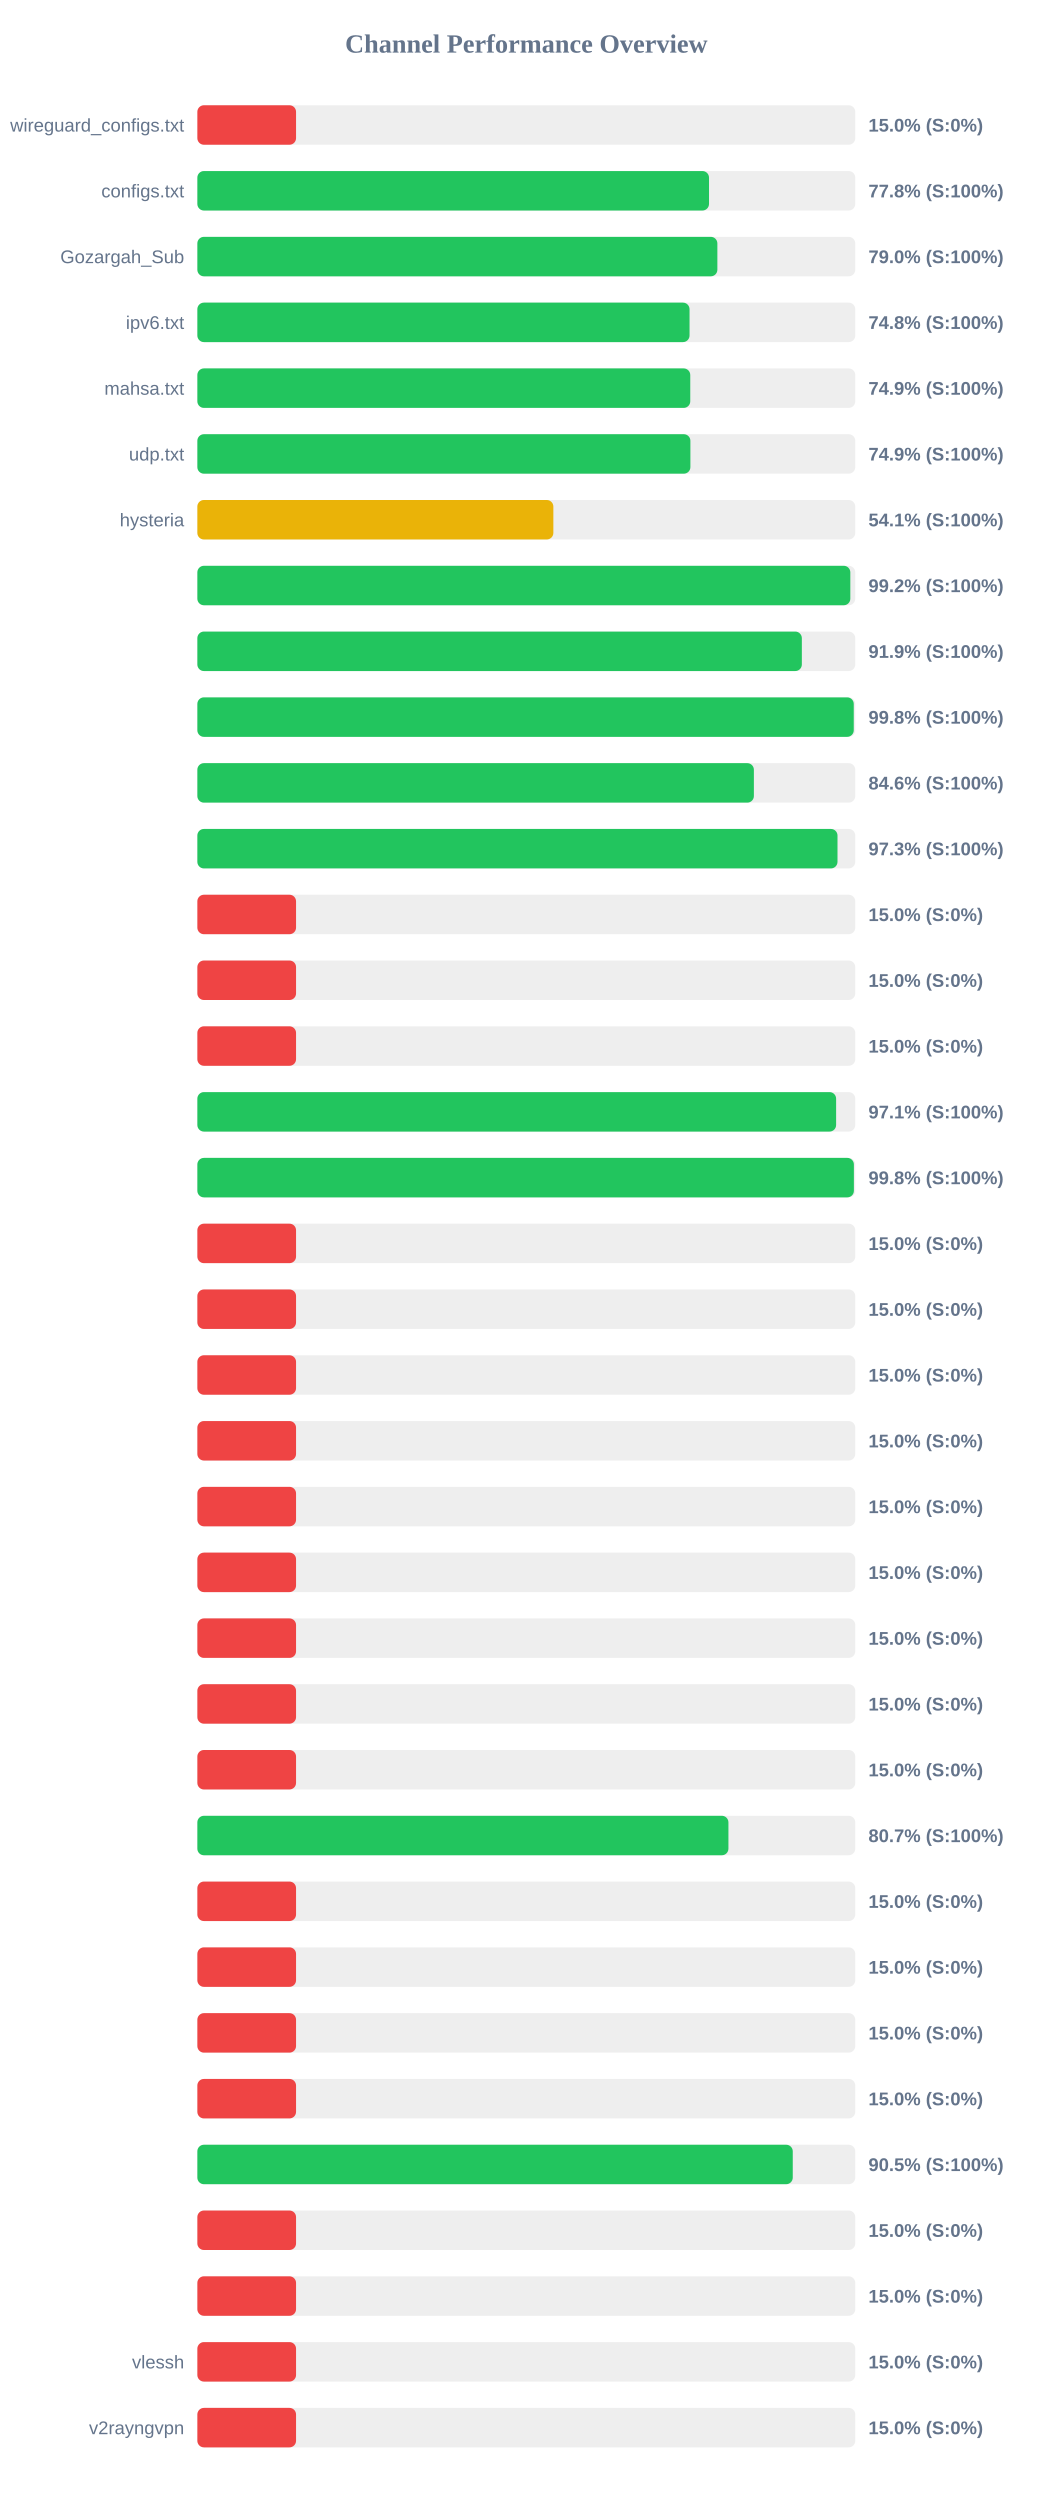
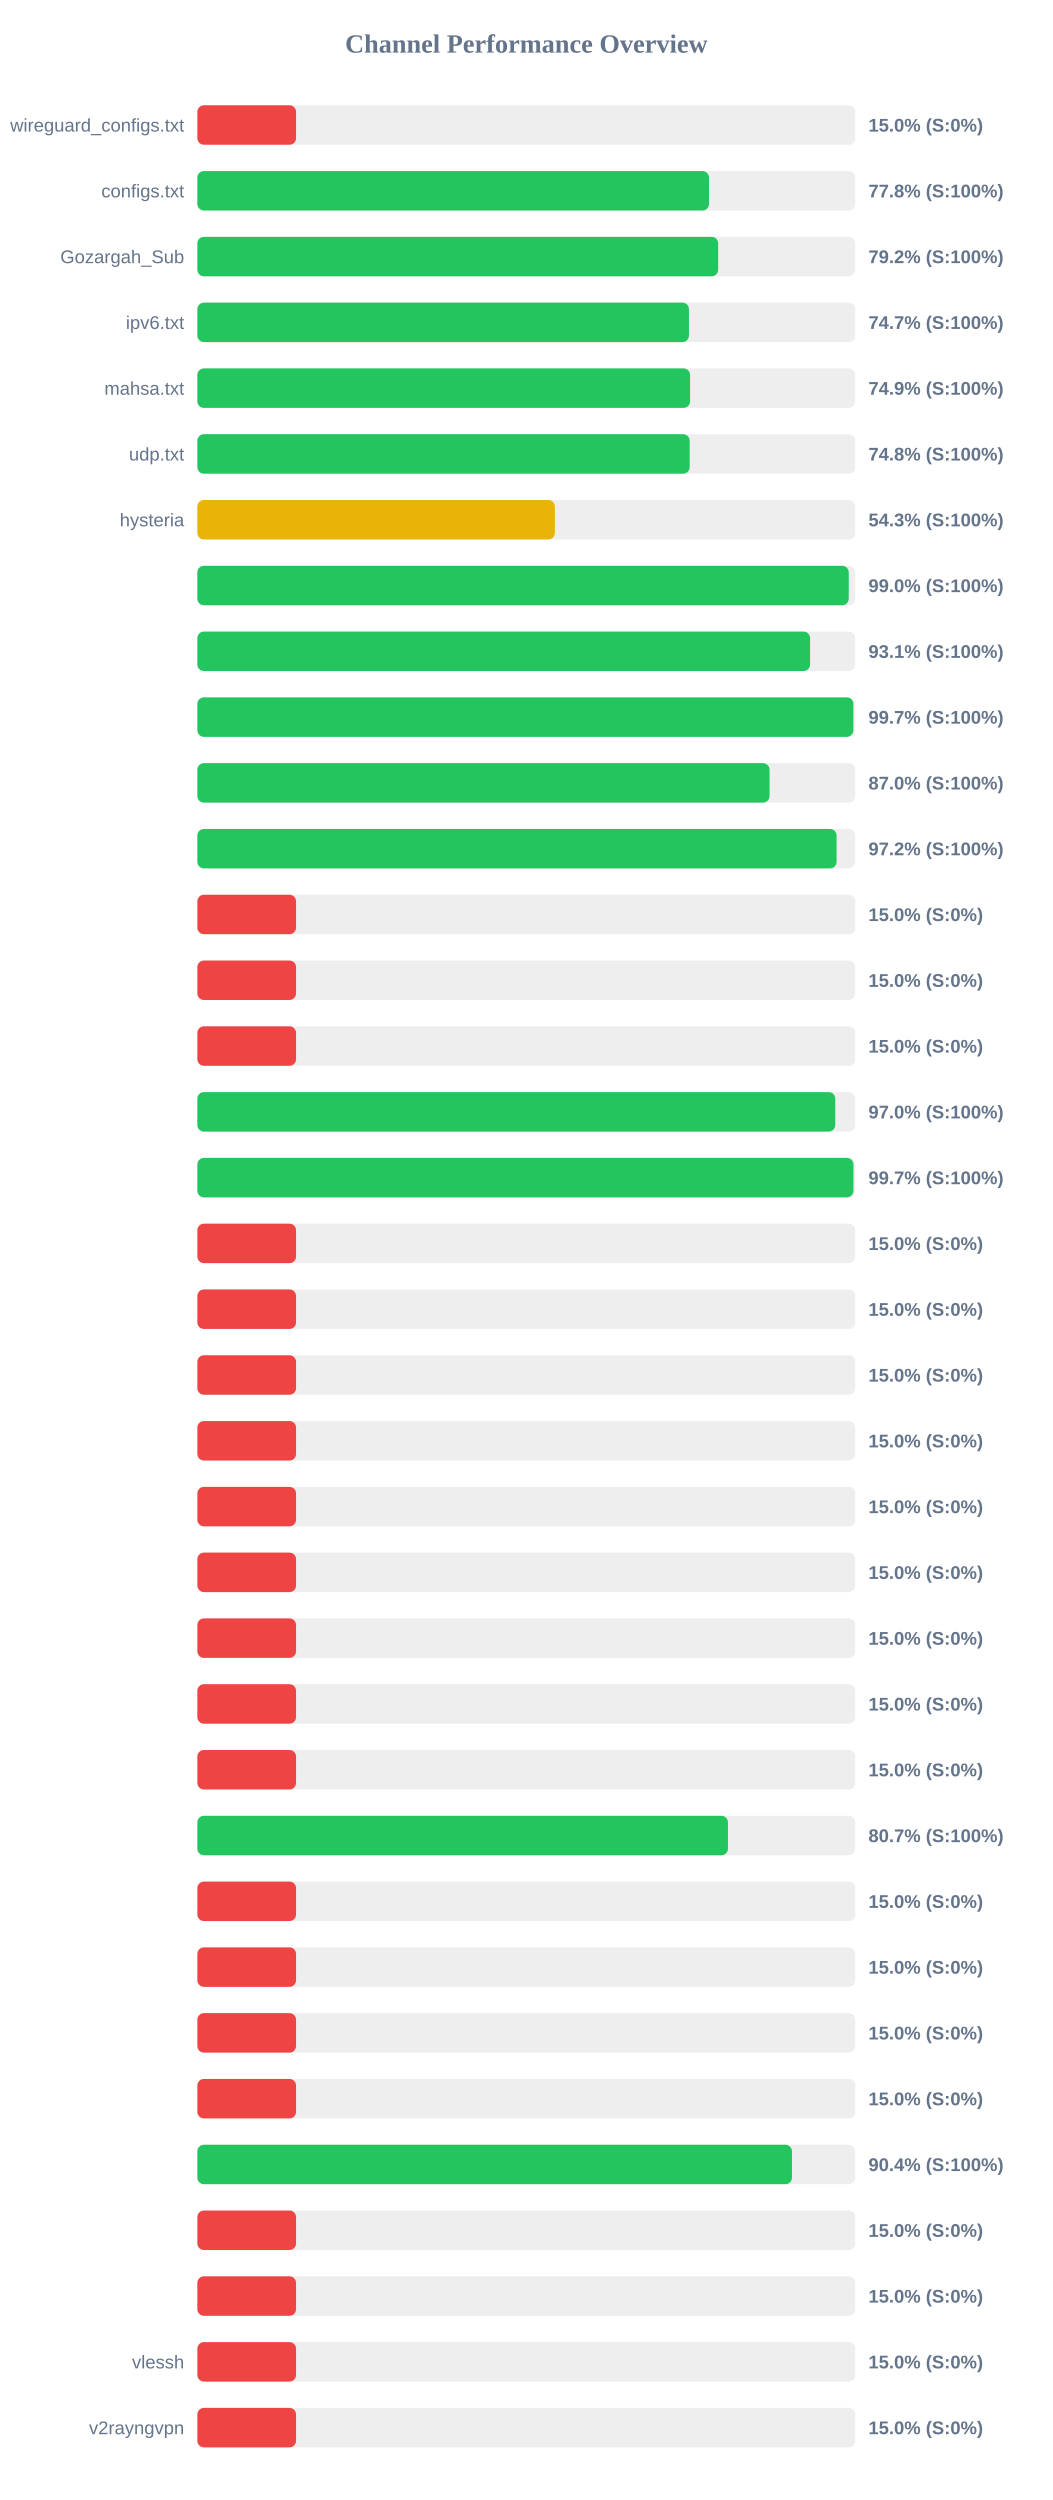
<svg xmlns="http://www.w3.org/2000/svg" width="800" height="1900" version="1.1">
  <style>
        .row { font: 14px Arial; fill: #64748b; }
        .score { font: bold 14px Arial; fill: #64748b; }
    </style>
  <text x="400" y="40" text-anchor="middle" font-size="20px" font-weight="bold" fill="#64748b">Channel Performance Overview</text>
  <rect x="150" y="80" width="500" height="30" fill="#eee" rx="5" />
  <rect x="150" y="80" width="75.0" height="30" fill="#ef4444" rx="5" />
  <text x="140" y="100" text-anchor="end" class="row">wireguard_configs.txt</text>
  <text x="660" y="100" text-anchor="start" class="score">15.0% (S:0%)</text>
  <rect x="150" y="130" width="500" height="30" fill="#eee" rx="5" />
  <rect x="150" y="130" width="388.85" height="30" fill="#22c55e" rx="5" />
  <text x="140" y="150" text-anchor="end" class="row">configs.txt</text>
  <text x="660" y="150" text-anchor="start" class="score">77.8% (S:100%)</text>
  <rect x="150" y="180" width="500" height="30" fill="#eee" rx="5" />
-   <rect x="150" y="180" width="395.2" height="30" fill="#22c55e" rx="5" />
+   <rect x="150" y="180" width="395.8" height="30" fill="#22c55e" rx="5" />
  <text x="140" y="200" text-anchor="end" class="row">Gozargah_Sub</text>
-   <text x="660" y="200" text-anchor="start" class="score">79.0% (S:100%)</text>
+   <text x="660" y="200" text-anchor="start" class="score">79.2% (S:100%)</text>
  <rect x="150" y="230" width="500" height="30" fill="#eee" rx="5" />
-   <rect x="150" y="230" width="374.05" height="30" fill="#22c55e" rx="5" />
+   <rect x="150" y="230" width="373.6" height="30" fill="#22c55e" rx="5" />
  <text x="140" y="250" text-anchor="end" class="row">ipv6.txt</text>
-   <text x="660" y="250" text-anchor="start" class="score">74.8% (S:100%)</text>
+   <text x="660" y="250" text-anchor="start" class="score">74.7% (S:100%)</text>
  <rect x="150" y="280" width="500" height="30" fill="#eee" rx="5" />
-   <rect x="150" y="280" width="374.6" height="30" fill="#22c55e" rx="5" />
+   <rect x="150" y="280" width="374.45" height="30" fill="#22c55e" rx="5" />
  <text x="140" y="300" text-anchor="end" class="row">mahsa.txt</text>
  <text x="660" y="300" text-anchor="start" class="score">74.9% (S:100%)</text>
  <rect x="150" y="330" width="500" height="30" fill="#eee" rx="5" />
-   <rect x="150" y="330" width="374.7" height="30" fill="#22c55e" rx="5" />
+   <rect x="150" y="330" width="374.15" height="30" fill="#22c55e" rx="5" />
  <text x="140" y="350" text-anchor="end" class="row">udp.txt</text>
-   <text x="660" y="350" text-anchor="start" class="score">74.9% (S:100%)</text>
+   <text x="660" y="350" text-anchor="start" class="score">74.8% (S:100%)</text>
  <rect x="150" y="380" width="500" height="30" fill="#eee" rx="5" />
-   <rect x="150" y="380" width="270.55" height="30" fill="#eab308" rx="5" />
+   <rect x="150" y="380" width="271.7" height="30" fill="#eab308" rx="5" />
  <text x="140" y="400" text-anchor="end" class="row">hysteria</text>
-   <text x="660" y="400" text-anchor="start" class="score">54.1% (S:100%)</text>
+   <text x="660" y="400" text-anchor="start" class="score">54.3% (S:100%)</text>
  <rect x="150" y="430" width="500" height="30" fill="#eee" rx="5" />
-   <rect x="150" y="430" width="496.25" height="30" fill="#22c55e" rx="5" />
+   <rect x="150" y="430" width="495.05" height="30" fill="#22c55e" rx="5" />
  <text x="140" y="450" text-anchor="end" class="row" />
-   <text x="660" y="450" text-anchor="start" class="score">99.2% (S:100%)</text>
+   <text x="660" y="450" text-anchor="start" class="score">99.0% (S:100%)</text>
  <rect x="150" y="480" width="500" height="30" fill="#eee" rx="5" />
-   <rect x="150" y="480" width="459.4" height="30" fill="#22c55e" rx="5" />
+   <rect x="150" y="480" width="465.65" height="30" fill="#22c55e" rx="5" />
  <text x="140" y="500" text-anchor="end" class="row" />
-   <text x="660" y="500" text-anchor="start" class="score">91.9% (S:100%)</text>
+   <text x="660" y="500" text-anchor="start" class="score">93.1% (S:100%)</text>
  <rect x="150" y="530" width="500" height="30" fill="#eee" rx="5" />
-   <rect x="150" y="530" width="498.85" height="30" fill="#22c55e" rx="5" />
+   <rect x="150" y="530" width="498.55" height="30" fill="#22c55e" rx="5" />
  <text x="140" y="550" text-anchor="end" class="row" />
-   <text x="660" y="550" text-anchor="start" class="score">99.8% (S:100%)</text>
+   <text x="660" y="550" text-anchor="start" class="score">99.7% (S:100%)</text>
  <rect x="150" y="580" width="500" height="30" fill="#eee" rx="5" />
-   <rect x="150" y="580" width="422.95" height="30" fill="#22c55e" rx="5" />
+   <rect x="150" y="580" width="434.85" height="30" fill="#22c55e" rx="5" />
  <text x="140" y="600" text-anchor="end" class="row" />
-   <text x="660" y="600" text-anchor="start" class="score">84.6% (S:100%)</text>
+   <text x="660" y="600" text-anchor="start" class="score">87.0% (S:100%)</text>
  <rect x="150" y="630" width="500" height="30" fill="#eee" rx="5" />
-   <rect x="150" y="630" width="486.5" height="30" fill="#22c55e" rx="5" />
+   <rect x="150" y="630" width="485.8" height="30" fill="#22c55e" rx="5" />
  <text x="140" y="650" text-anchor="end" class="row" />
-   <text x="660" y="650" text-anchor="start" class="score">97.3% (S:100%)</text>
+   <text x="660" y="650" text-anchor="start" class="score">97.2% (S:100%)</text>
  <rect x="150" y="680" width="500" height="30" fill="#eee" rx="5" />
  <rect x="150" y="680" width="75.0" height="30" fill="#ef4444" rx="5" />
  <text x="140" y="700" text-anchor="end" class="row" />
  <text x="660" y="700" text-anchor="start" class="score">15.0% (S:0%)</text>
  <rect x="150" y="730" width="500" height="30" fill="#eee" rx="5" />
  <rect x="150" y="730" width="75.0" height="30" fill="#ef4444" rx="5" />
  <text x="140" y="750" text-anchor="end" class="row" />
  <text x="660" y="750" text-anchor="start" class="score">15.0% (S:0%)</text>
  <rect x="150" y="780" width="500" height="30" fill="#eee" rx="5" />
  <rect x="150" y="780" width="75.0" height="30" fill="#ef4444" rx="5" />
  <text x="140" y="800" text-anchor="end" class="row" />
  <text x="660" y="800" text-anchor="start" class="score">15.0% (S:0%)</text>
  <rect x="150" y="830" width="500" height="30" fill="#eee" rx="5" />
-   <rect x="150" y="830" width="485.45" height="30" fill="#22c55e" rx="5" />
+   <rect x="150" y="830" width="484.8" height="30" fill="#22c55e" rx="5" />
  <text x="140" y="850" text-anchor="end" class="row" />
-   <text x="660" y="850" text-anchor="start" class="score">97.1% (S:100%)</text>
+   <text x="660" y="850" text-anchor="start" class="score">97.0% (S:100%)</text>
  <rect x="150" y="880" width="500" height="30" fill="#eee" rx="5" />
-   <rect x="150" y="880" width="498.95" height="30" fill="#22c55e" rx="5" />
+   <rect x="150" y="880" width="498.6" height="30" fill="#22c55e" rx="5" />
  <text x="140" y="900" text-anchor="end" class="row" />
-   <text x="660" y="900" text-anchor="start" class="score">99.8% (S:100%)</text>
+   <text x="660" y="900" text-anchor="start" class="score">99.7% (S:100%)</text>
  <rect x="150" y="930" width="500" height="30" fill="#eee" rx="5" />
  <rect x="150" y="930" width="75.0" height="30" fill="#ef4444" rx="5" />
  <text x="140" y="950" text-anchor="end" class="row" />
  <text x="660" y="950" text-anchor="start" class="score">15.0% (S:0%)</text>
  <rect x="150" y="980" width="500" height="30" fill="#eee" rx="5" />
  <rect x="150" y="980" width="75.0" height="30" fill="#ef4444" rx="5" />
  <text x="140" y="1000" text-anchor="end" class="row" />
  <text x="660" y="1000" text-anchor="start" class="score">15.0% (S:0%)</text>
  <rect x="150" y="1030" width="500" height="30" fill="#eee" rx="5" />
  <rect x="150" y="1030" width="75.0" height="30" fill="#ef4444" rx="5" />
  <text x="140" y="1050" text-anchor="end" class="row" />
  <text x="660" y="1050" text-anchor="start" class="score">15.0% (S:0%)</text>
  <rect x="150" y="1080" width="500" height="30" fill="#eee" rx="5" />
  <rect x="150" y="1080" width="75.0" height="30" fill="#ef4444" rx="5" />
  <text x="140" y="1100" text-anchor="end" class="row" />
  <text x="660" y="1100" text-anchor="start" class="score">15.0% (S:0%)</text>
  <rect x="150" y="1130" width="500" height="30" fill="#eee" rx="5" />
  <rect x="150" y="1130" width="75.0" height="30" fill="#ef4444" rx="5" />
  <text x="140" y="1150" text-anchor="end" class="row" />
  <text x="660" y="1150" text-anchor="start" class="score">15.0% (S:0%)</text>
  <rect x="150" y="1180" width="500" height="30" fill="#eee" rx="5" />
  <rect x="150" y="1180" width="75.0" height="30" fill="#ef4444" rx="5" />
  <text x="140" y="1200" text-anchor="end" class="row" />
  <text x="660" y="1200" text-anchor="start" class="score">15.0% (S:0%)</text>
  <rect x="150" y="1230" width="500" height="30" fill="#eee" rx="5" />
  <rect x="150" y="1230" width="75.0" height="30" fill="#ef4444" rx="5" />
  <text x="140" y="1250" text-anchor="end" class="row" />
  <text x="660" y="1250" text-anchor="start" class="score">15.0% (S:0%)</text>
  <rect x="150" y="1280" width="500" height="30" fill="#eee" rx="5" />
  <rect x="150" y="1280" width="75.0" height="30" fill="#ef4444" rx="5" />
  <text x="140" y="1300" text-anchor="end" class="row" />
  <text x="660" y="1300" text-anchor="start" class="score">15.0% (S:0%)</text>
  <rect x="150" y="1330" width="500" height="30" fill="#eee" rx="5" />
  <rect x="150" y="1330" width="75.0" height="30" fill="#ef4444" rx="5" />
  <text x="140" y="1350" text-anchor="end" class="row" />
  <text x="660" y="1350" text-anchor="start" class="score">15.0% (S:0%)</text>
  <rect x="150" y="1380" width="500" height="30" fill="#eee" rx="5" />
-   <rect x="150" y="1380" width="403.6" height="30" fill="#22c55e" rx="5" />
+   <rect x="150" y="1380" width="403.25" height="30" fill="#22c55e" rx="5" />
  <text x="140" y="1400" text-anchor="end" class="row" />
  <text x="660" y="1400" text-anchor="start" class="score">80.7% (S:100%)</text>
  <rect x="150" y="1430" width="500" height="30" fill="#eee" rx="5" />
  <rect x="150" y="1430" width="75.0" height="30" fill="#ef4444" rx="5" />
  <text x="140" y="1450" text-anchor="end" class="row" />
  <text x="660" y="1450" text-anchor="start" class="score">15.0% (S:0%)</text>
  <rect x="150" y="1480" width="500" height="30" fill="#eee" rx="5" />
  <rect x="150" y="1480" width="75.0" height="30" fill="#ef4444" rx="5" />
  <text x="140" y="1500" text-anchor="end" class="row" />
  <text x="660" y="1500" text-anchor="start" class="score">15.0% (S:0%)</text>
  <rect x="150" y="1530" width="500" height="30" fill="#eee" rx="5" />
  <rect x="150" y="1530" width="75.0" height="30" fill="#ef4444" rx="5" />
  <text x="140" y="1550" text-anchor="end" class="row" />
  <text x="660" y="1550" text-anchor="start" class="score">15.0% (S:0%)</text>
  <rect x="150" y="1580" width="500" height="30" fill="#eee" rx="5" />
  <rect x="150" y="1580" width="75.0" height="30" fill="#ef4444" rx="5" />
  <text x="140" y="1600" text-anchor="end" class="row" />
  <text x="660" y="1600" text-anchor="start" class="score">15.0% (S:0%)</text>
  <rect x="150" y="1630" width="500" height="30" fill="#eee" rx="5" />
-   <rect x="150" y="1630" width="452.5" height="30" fill="#22c55e" rx="5" />
+   <rect x="150" y="1630" width="451.9" height="30" fill="#22c55e" rx="5" />
  <text x="140" y="1650" text-anchor="end" class="row" />
-   <text x="660" y="1650" text-anchor="start" class="score">90.5% (S:100%)</text>
+   <text x="660" y="1650" text-anchor="start" class="score">90.4% (S:100%)</text>
  <rect x="150" y="1680" width="500" height="30" fill="#eee" rx="5" />
  <rect x="150" y="1680" width="75.0" height="30" fill="#ef4444" rx="5" />
  <text x="140" y="1700" text-anchor="end" class="row" />
  <text x="660" y="1700" text-anchor="start" class="score">15.0% (S:0%)</text>
  <rect x="150" y="1730" width="500" height="30" fill="#eee" rx="5" />
  <rect x="150" y="1730" width="75.0" height="30" fill="#ef4444" rx="5" />
  <text x="140" y="1750" text-anchor="end" class="row" />
  <text x="660" y="1750" text-anchor="start" class="score">15.0% (S:0%)</text>
  <rect x="150" y="1780" width="500" height="30" fill="#eee" rx="5" />
  <rect x="150" y="1780" width="75.0" height="30" fill="#ef4444" rx="5" />
  <text x="140" y="1800" text-anchor="end" class="row">vlessh</text>
  <text x="660" y="1800" text-anchor="start" class="score">15.0% (S:0%)</text>
  <rect x="150" y="1830" width="500" height="30" fill="#eee" rx="5" />
  <rect x="150" y="1830" width="75.0" height="30" fill="#ef4444" rx="5" />
  <text x="140" y="1850" text-anchor="end" class="row">v2rayngvpn</text>
  <text x="660" y="1850" text-anchor="start" class="score">15.0% (S:0%)</text>
</svg>
